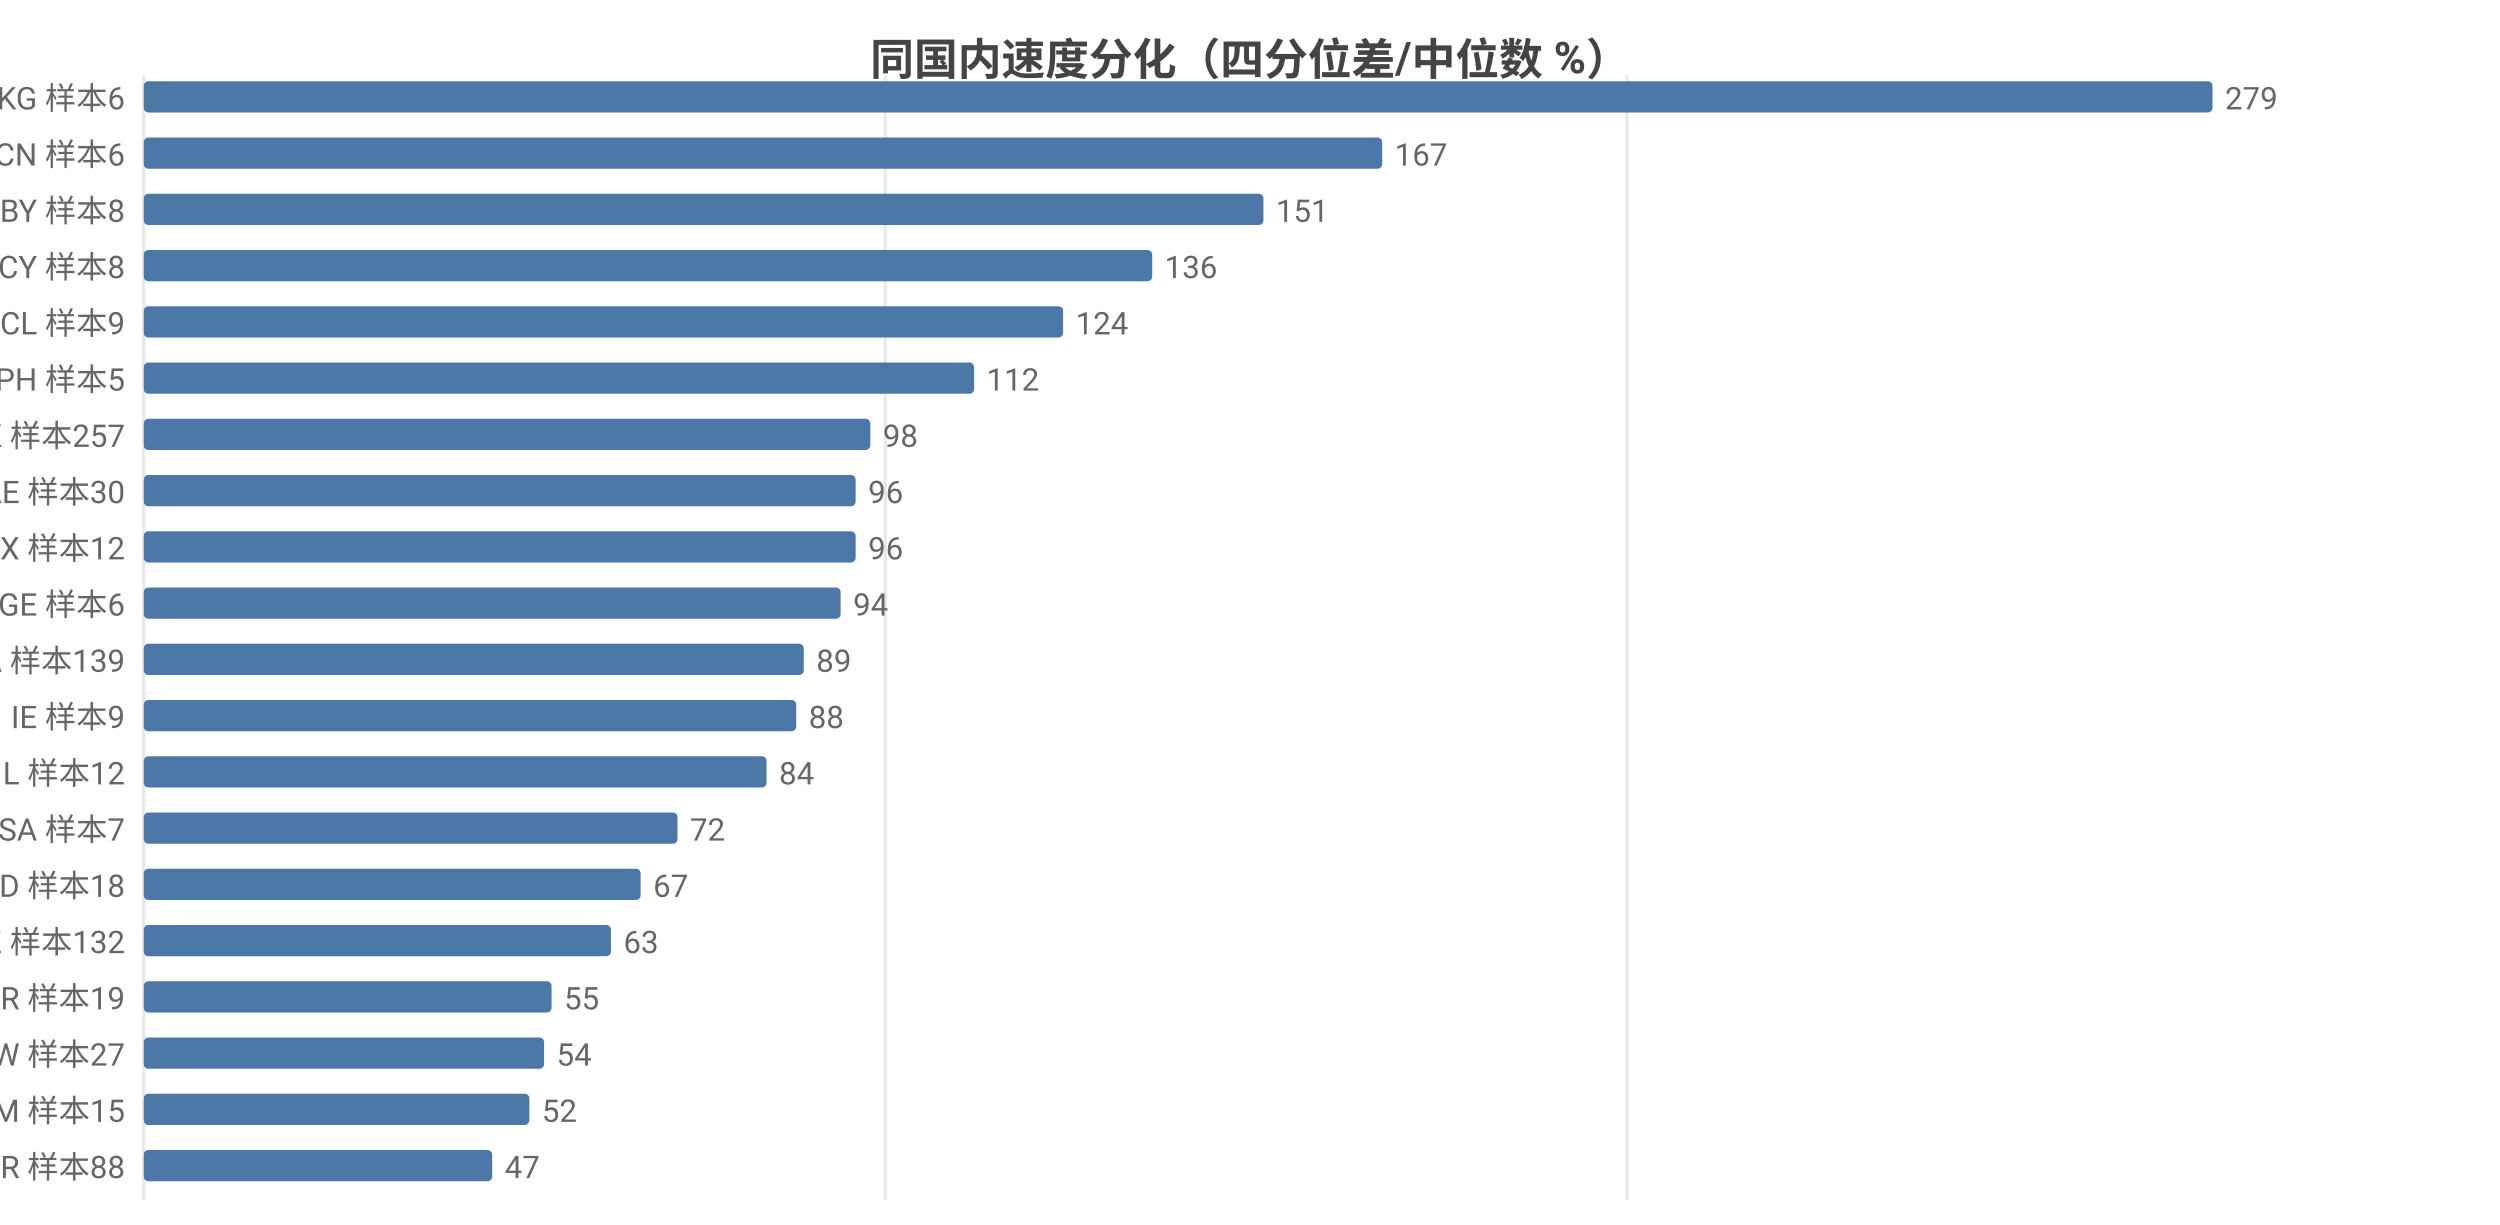
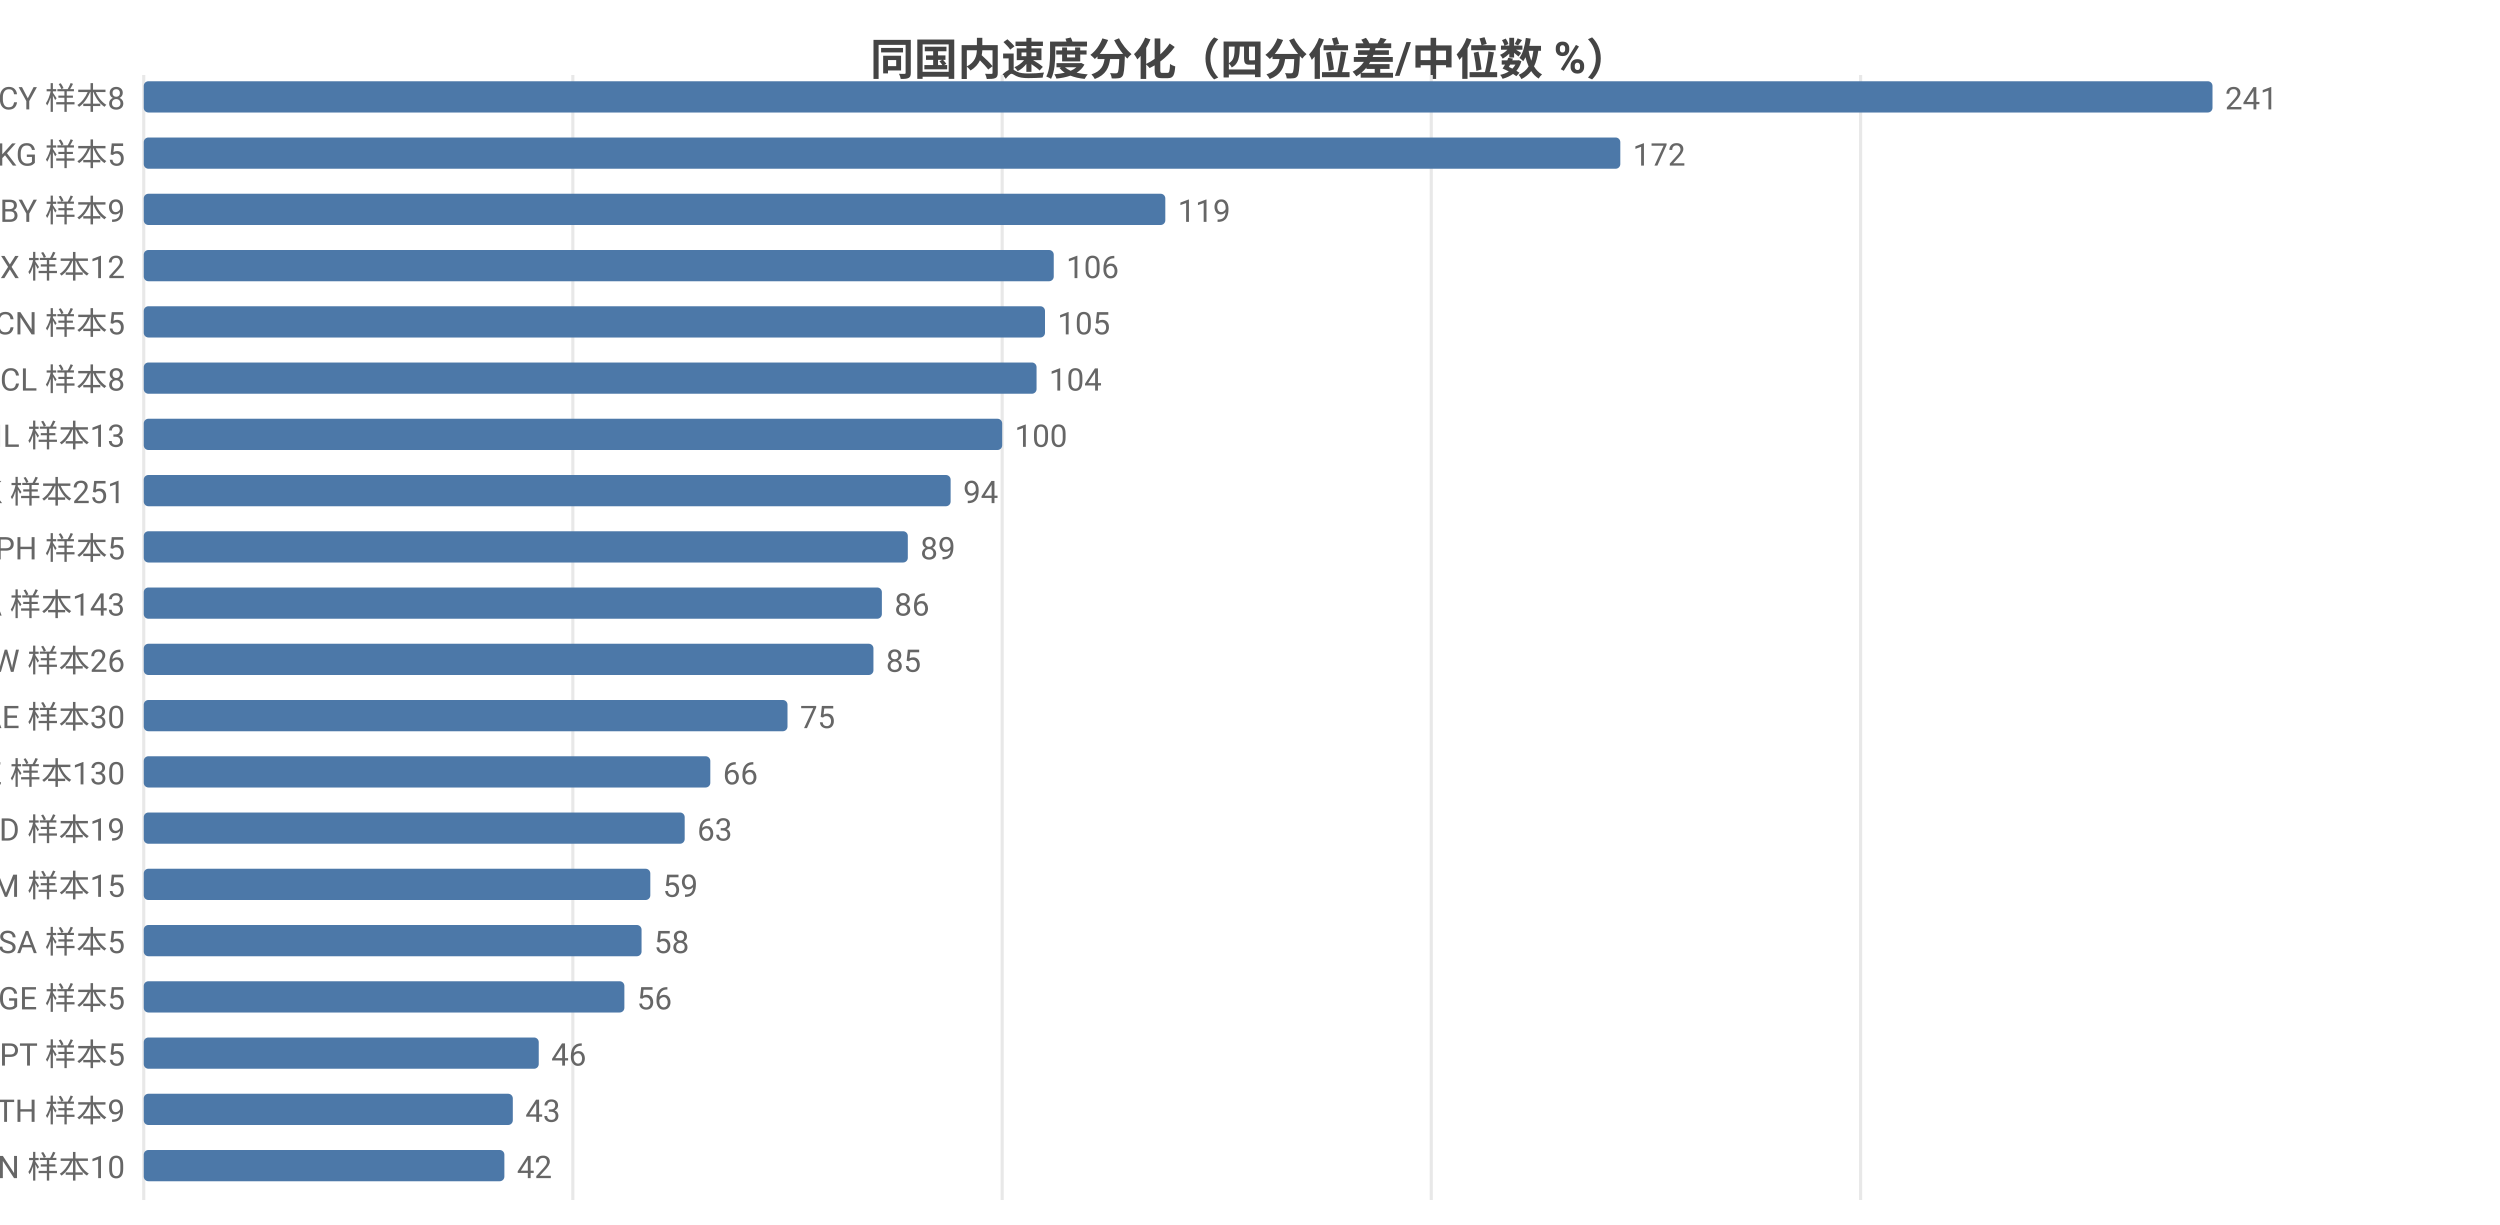
<svg xmlns="http://www.w3.org/2000/svg" width="800" height="392" viewBox="0 0 800 392">
  <rect width="800" height="392" fill="#ffffff" />
  <style>text{font-family:system-ui,-apple-system,'Segoe UI',Roboto,'PingFang SC','Microsoft YaHei','Noto Sans CJK SC',sans-serif}.g{stroke:#e8e8e8;stroke-width:1}.a{stroke:#999;stroke-width:1}.t{font-size:10px;fill:#666}.m{font-size:10px;text-anchor:middle;fill:#666}.e{font-size:10px;text-anchor:end;fill:#666}.l{font-size:11px;fill:#333}.tt{font-size:14px;font-weight:600;text-anchor:middle;fill:#444}.em{font-size:13px;text-anchor:middle;fill:#999}</style>
  <text class="tt" x="400.0" y="24">同国内速度分化（四分位差/中位数 %）</text>
  <line class="g" x1="46" y1="24" x2="46" y2="384" />
-   <line class="g" x1="283.3" y1="24" x2="283.3" y2="384" />
-   <line class="g" x1="520.6" y1="24" x2="520.6" y2="384" />
-   <text class="e" x="40" y="35">KG 样本6</text>
+   <line class="g" x1="183.3" y1="24" x2="183.3" y2="384" />
+   <line class="g" x1="320.7" y1="24" x2="320.7" y2="384" />
+   <line class="g" x1="458.0" y1="24" x2="458.0" y2="384" />
+   <line class="g" x1="595.4" y1="24" x2="595.4" y2="384" />
+   <text class="e" x="40" y="35">CY 样本8</text>
  <rect x="46" y="26" width="662" height="10" fill="#4c78a8" rx="1.5" />
-   <text class="t" x="712" y="35">279</text>
-   <text class="e" x="40" y="53">CN 样本6</text>
-   <rect x="46" y="44" width="396.3" height="10" fill="#4c78a8" rx="1.5" />
-   <text class="t" x="446.3" y="53">167</text>
-   <text class="e" x="40" y="71">BY 样本8</text>
-   <rect x="46" y="62" width="358.3" height="10" fill="#4c78a8" rx="1.5" />
-   <text class="t" x="408.3" y="71">151</text>
-   <text class="e" x="40" y="89">CY 样本8</text>
-   <rect x="46" y="80" width="322.7" height="10" fill="#4c78a8" rx="1.5" />
-   <text class="t" x="372.7" y="89">136</text>
-   <text class="e" x="40" y="107">CL 样本9</text>
-   <rect x="46" y="98" width="294.2" height="10" fill="#4c78a8" rx="1.5" />
-   <text class="t" x="344.2" y="107">124</text>
-   <text class="e" x="40" y="125">PH 样本5</text>
-   <rect x="46" y="116" width="265.7" height="10" fill="#4c78a8" rx="1.5" />
-   <text class="t" x="315.7" y="125">112</text>
-   <text class="e" x="40" y="143">HK 样本257</text>
-   <rect x="46" y="134" width="232.5" height="10" fill="#4c78a8" rx="1.5" />
-   <text class="t" x="282.5" y="143">98</text>
-   <text class="e" x="40" y="161">AE 样本30</text>
-   <rect x="46" y="152" width="227.8" height="10" fill="#4c78a8" rx="1.5" />
-   <text class="t" x="277.8" y="161">96</text>
-   <text class="e" x="40" y="179">MX 样本12</text>
-   <rect x="46" y="170" width="227.8" height="10" fill="#4c78a8" rx="1.5" />
-   <text class="t" x="277.8" y="179">96</text>
-   <text class="e" x="40" y="197">GE 样本6</text>
-   <rect x="46" y="188" width="223.0" height="10" fill="#4c78a8" rx="1.5" />
-   <text class="t" x="273.0" y="197">94</text>
-   <text class="e" x="40" y="215">CA 样本139</text>
-   <rect x="46" y="206" width="211.2" height="10" fill="#4c78a8" rx="1.5" />
-   <text class="t" x="261.2" y="215">89</text>
-   <text class="e" x="40" y="233">IE 样本9</text>
-   <rect x="46" y="224" width="208.8" height="10" fill="#4c78a8" rx="1.5" />
-   <text class="t" x="258.8" y="233">88</text>
-   <text class="e" x="40" y="251">IL 样本12</text>
-   <rect x="46" y="242" width="199.3" height="10" fill="#4c78a8" rx="1.5" />
-   <text class="t" x="249.3" y="251">84</text>
-   <text class="e" x="40" y="269">SA 样本7</text>
-   <rect x="46" y="260" width="170.8" height="10" fill="#4c78a8" rx="1.5" />
-   <text class="t" x="220.8" y="269">72</text>
-   <text class="e" x="40" y="287">MD 样本18</text>
-   <rect x="46" y="278" width="159.0" height="10" fill="#4c78a8" rx="1.5" />
-   <text class="t" x="209.0" y="287">67</text>
-   <text class="e" x="40" y="305">KZ 样本132</text>
-   <rect x="46" y="296" width="149.5" height="10" fill="#4c78a8" rx="1.5" />
-   <text class="t" x="199.5" y="305">63</text>
-   <text class="e" x="40" y="323">BR 样本19</text>
-   <rect x="46" y="314" width="130.5" height="10" fill="#4c78a8" rx="1.5" />
-   <text class="t" x="180.5" y="323">55</text>
-   <text class="e" x="40" y="341">TW 样本27</text>
-   <rect x="46" y="332" width="128.1" height="10" fill="#4c78a8" rx="1.5" />
-   <text class="t" x="178.1" y="341">54</text>
-   <text class="e" x="40" y="359">AM 样本15</text>
-   <rect x="46" y="350" width="123.4" height="10" fill="#4c78a8" rx="1.5" />
-   <text class="t" x="173.4" y="359">52</text>
-   <text class="e" x="40" y="377">TR 样本88</text>
-   <rect x="46" y="368" width="111.5" height="10" fill="#4c78a8" rx="1.5" />
-   <text class="t" x="161.5" y="377">47</text>
+   <text class="t" x="712" y="35">241</text>
+   <text class="e" x="40" y="53">KG 样本5</text>
+   <rect x="46" y="44" width="472.5" height="10" fill="#4c78a8" rx="1.5" />
+   <text class="t" x="522.5" y="53">172</text>
+   <text class="e" x="40" y="71">BY 样本9</text>
+   <rect x="46" y="62" width="326.9" height="10" fill="#4c78a8" rx="1.5" />
+   <text class="t" x="376.9" y="71">119</text>
+   <text class="e" x="40" y="89">MX 样本12</text>
+   <rect x="46" y="80" width="291.2" height="10" fill="#4c78a8" rx="1.5" />
+   <text class="t" x="341.2" y="89">106</text>
+   <text class="e" x="40" y="107">CN 样本5</text>
+   <rect x="46" y="98" width="288.4" height="10" fill="#4c78a8" rx="1.5" />
+   <text class="t" x="338.4" y="107">105</text>
+   <text class="e" x="40" y="125">CL 样本8</text>
+   <rect x="46" y="116" width="285.7" height="10" fill="#4c78a8" rx="1.5" />
+   <text class="t" x="335.7" y="125">104</text>
+   <text class="e" x="40" y="143">IL 样本13</text>
+   <rect x="46" y="134" width="274.7" height="10" fill="#4c78a8" rx="1.5" />
+   <text class="t" x="324.7" y="143">100</text>
+   <text class="e" x="40" y="161">HK 样本251</text>
+   <rect x="46" y="152" width="258.2" height="10" fill="#4c78a8" rx="1.5" />
+   <text class="t" x="308.2" y="161">94</text>
+   <text class="e" x="40" y="179">PH 样本5</text>
+   <rect x="46" y="170" width="244.5" height="10" fill="#4c78a8" rx="1.5" />
+   <text class="t" x="294.5" y="179">89</text>
+   <text class="e" x="40" y="197">CA 样本143</text>
+   <rect x="46" y="188" width="236.2" height="10" fill="#4c78a8" rx="1.5" />
+   <text class="t" x="286.2" y="197">86</text>
+   <text class="e" x="40" y="215">TW 样本26</text>
+   <rect x="46" y="206" width="233.5" height="10" fill="#4c78a8" rx="1.5" />
+   <text class="t" x="283.5" y="215">85</text>
+   <text class="e" x="40" y="233">AE 样本30</text>
+   <rect x="46" y="224" width="206.0" height="10" fill="#4c78a8" rx="1.5" />
+   <text class="t" x="256.0" y="233">75</text>
+   <text class="e" x="40" y="251">KZ 样本130</text>
+   <rect x="46" y="242" width="181.3" height="10" fill="#4c78a8" rx="1.5" />
+   <text class="t" x="231.3" y="251">66</text>
+   <text class="e" x="40" y="269">MD 样本19</text>
+   <rect x="46" y="260" width="173.1" height="10" fill="#4c78a8" rx="1.5" />
+   <text class="t" x="223.1" y="269">63</text>
+   <text class="e" x="40" y="287">AM 样本15</text>
+   <rect x="46" y="278" width="162.1" height="10" fill="#4c78a8" rx="1.5" />
+   <text class="t" x="212.1" y="287">59</text>
+   <text class="e" x="40" y="305">SA 样本5</text>
+   <rect x="46" y="296" width="159.3" height="10" fill="#4c78a8" rx="1.5" />
+   <text class="t" x="209.3" y="305">58</text>
+   <text class="e" x="40" y="323">GE 样本5</text>
+   <rect x="46" y="314" width="153.8" height="10" fill="#4c78a8" rx="1.5" />
+   <text class="t" x="203.8" y="323">56</text>
+   <text class="e" x="40" y="341">PT 样本5</text>
+   <rect x="46" y="332" width="126.4" height="10" fill="#4c78a8" rx="1.5" />
+   <text class="t" x="176.4" y="341">46</text>
+   <text class="e" x="40" y="359">TH 样本9</text>
+   <rect x="46" y="350" width="118.1" height="10" fill="#4c78a8" rx="1.5" />
+   <text class="t" x="168.1" y="359">43</text>
+   <text class="e" x="40" y="377">VN 样本10</text>
+   <rect x="46" y="368" width="115.4" height="10" fill="#4c78a8" rx="1.5" />
+   <text class="t" x="165.4" y="377">42</text>
</svg>
